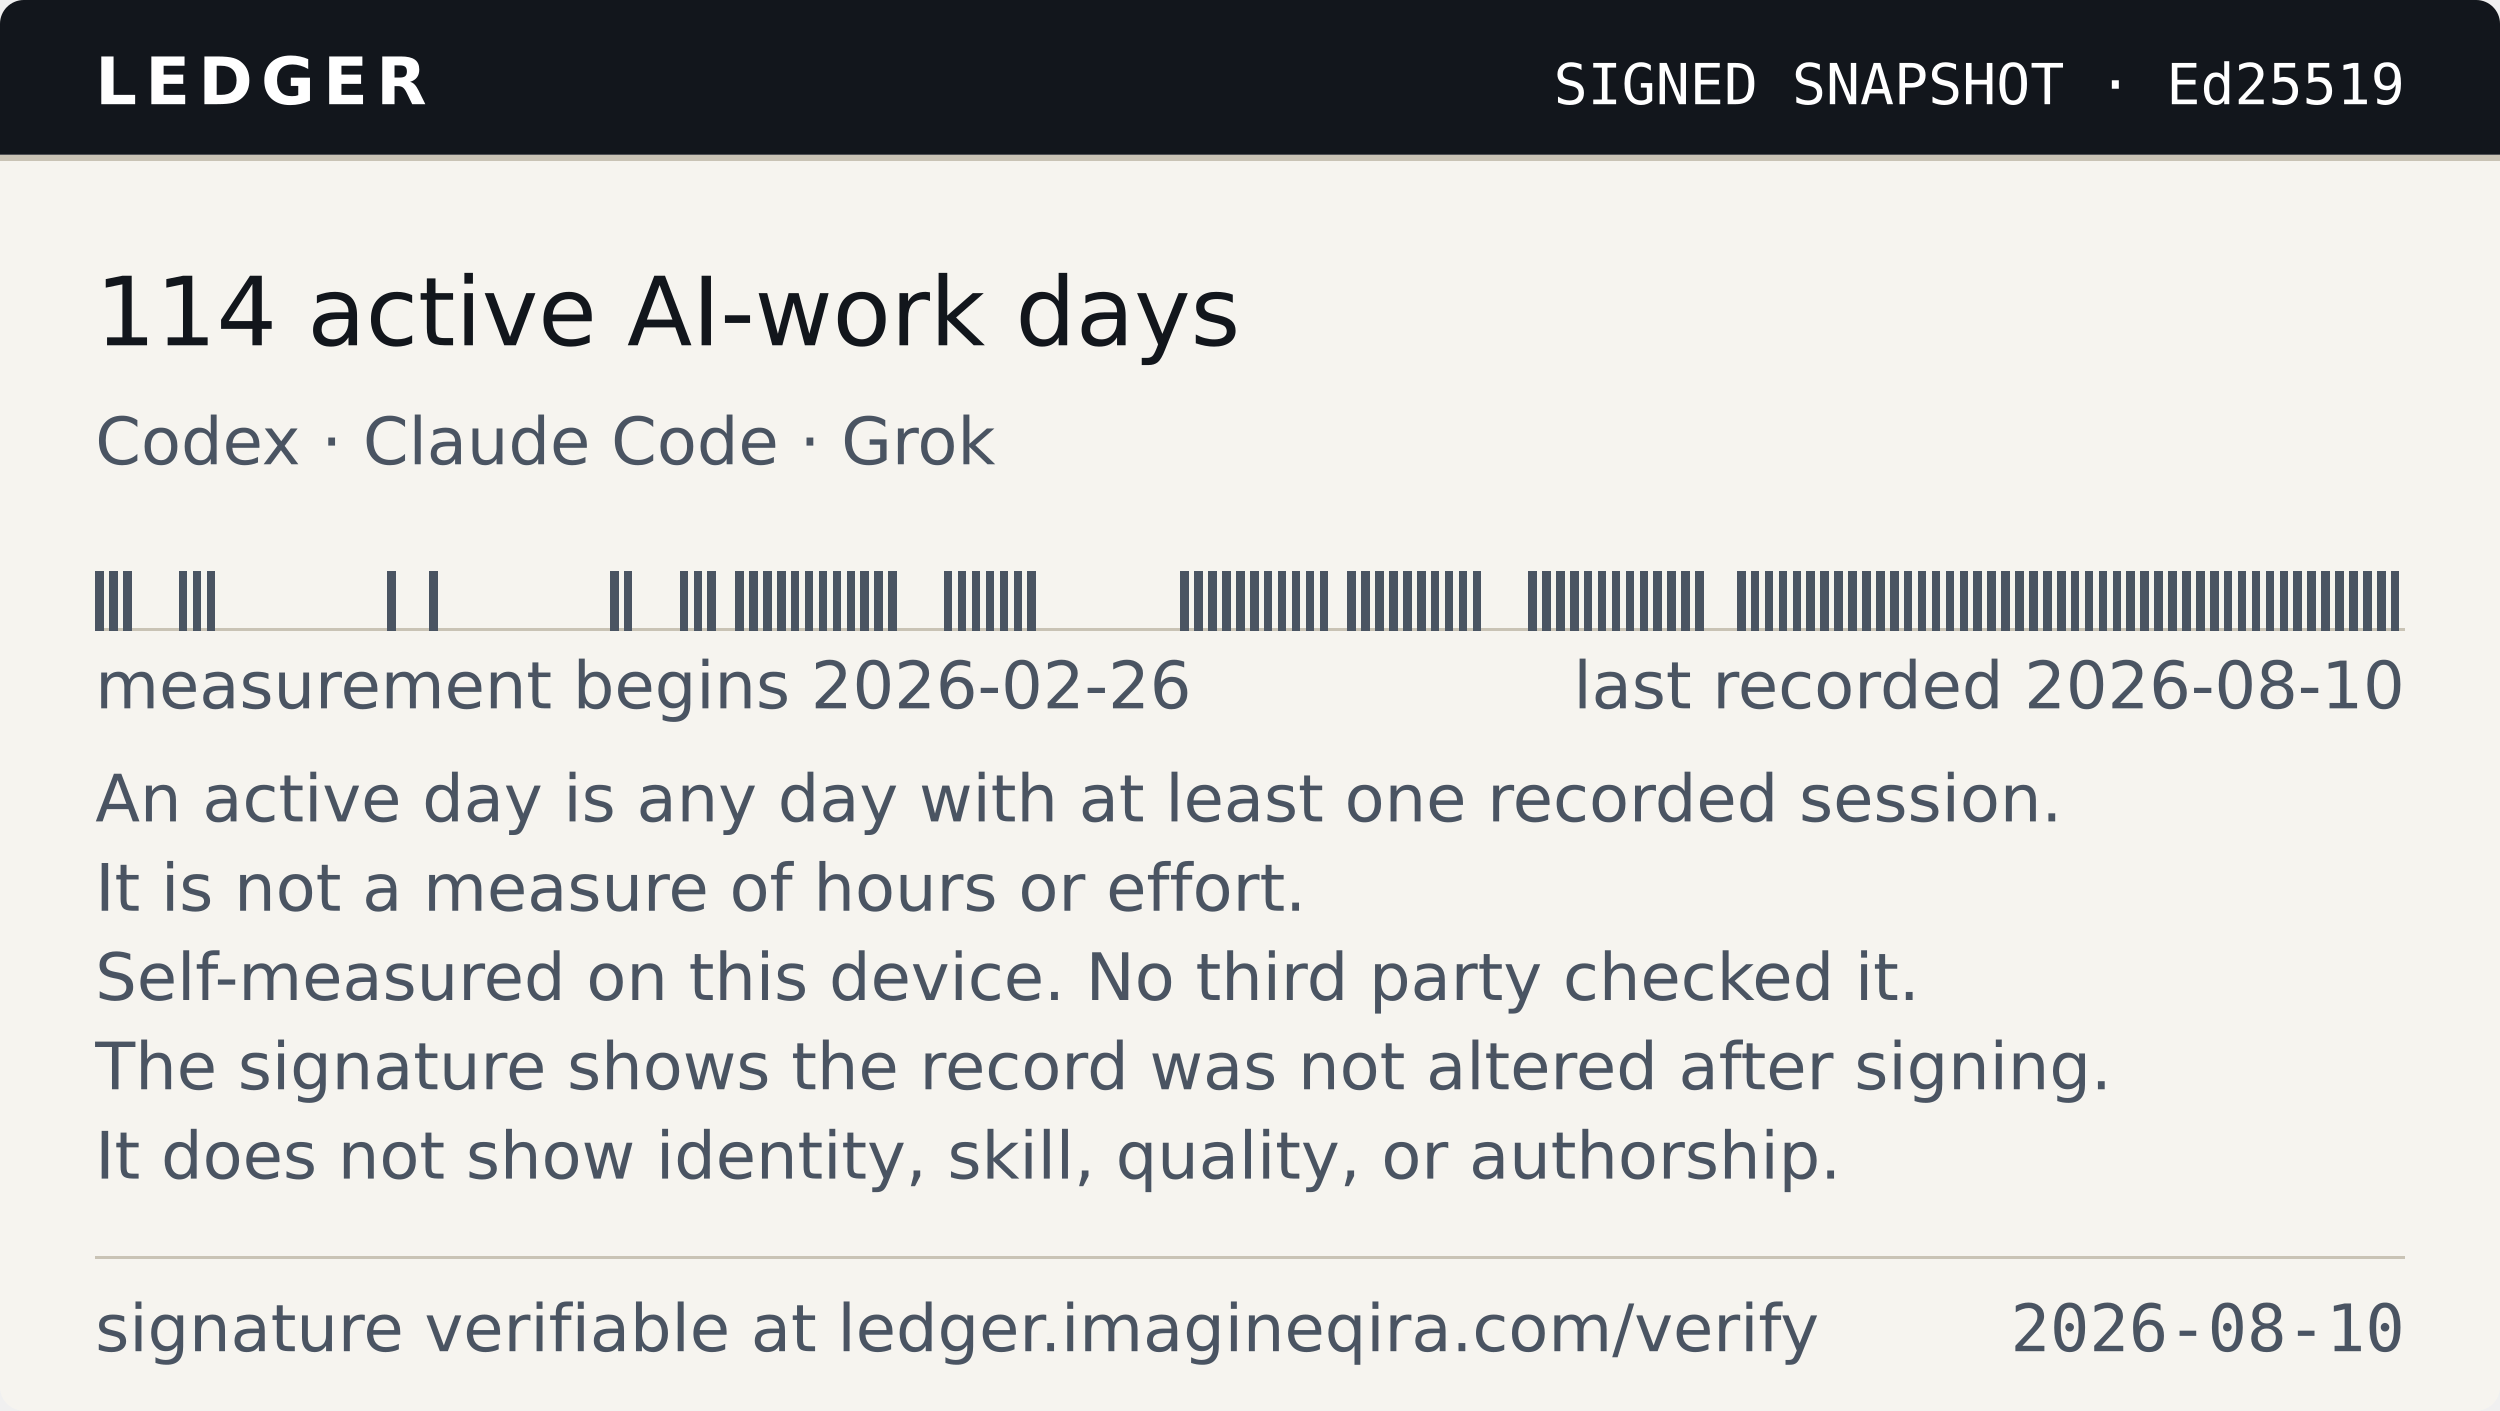
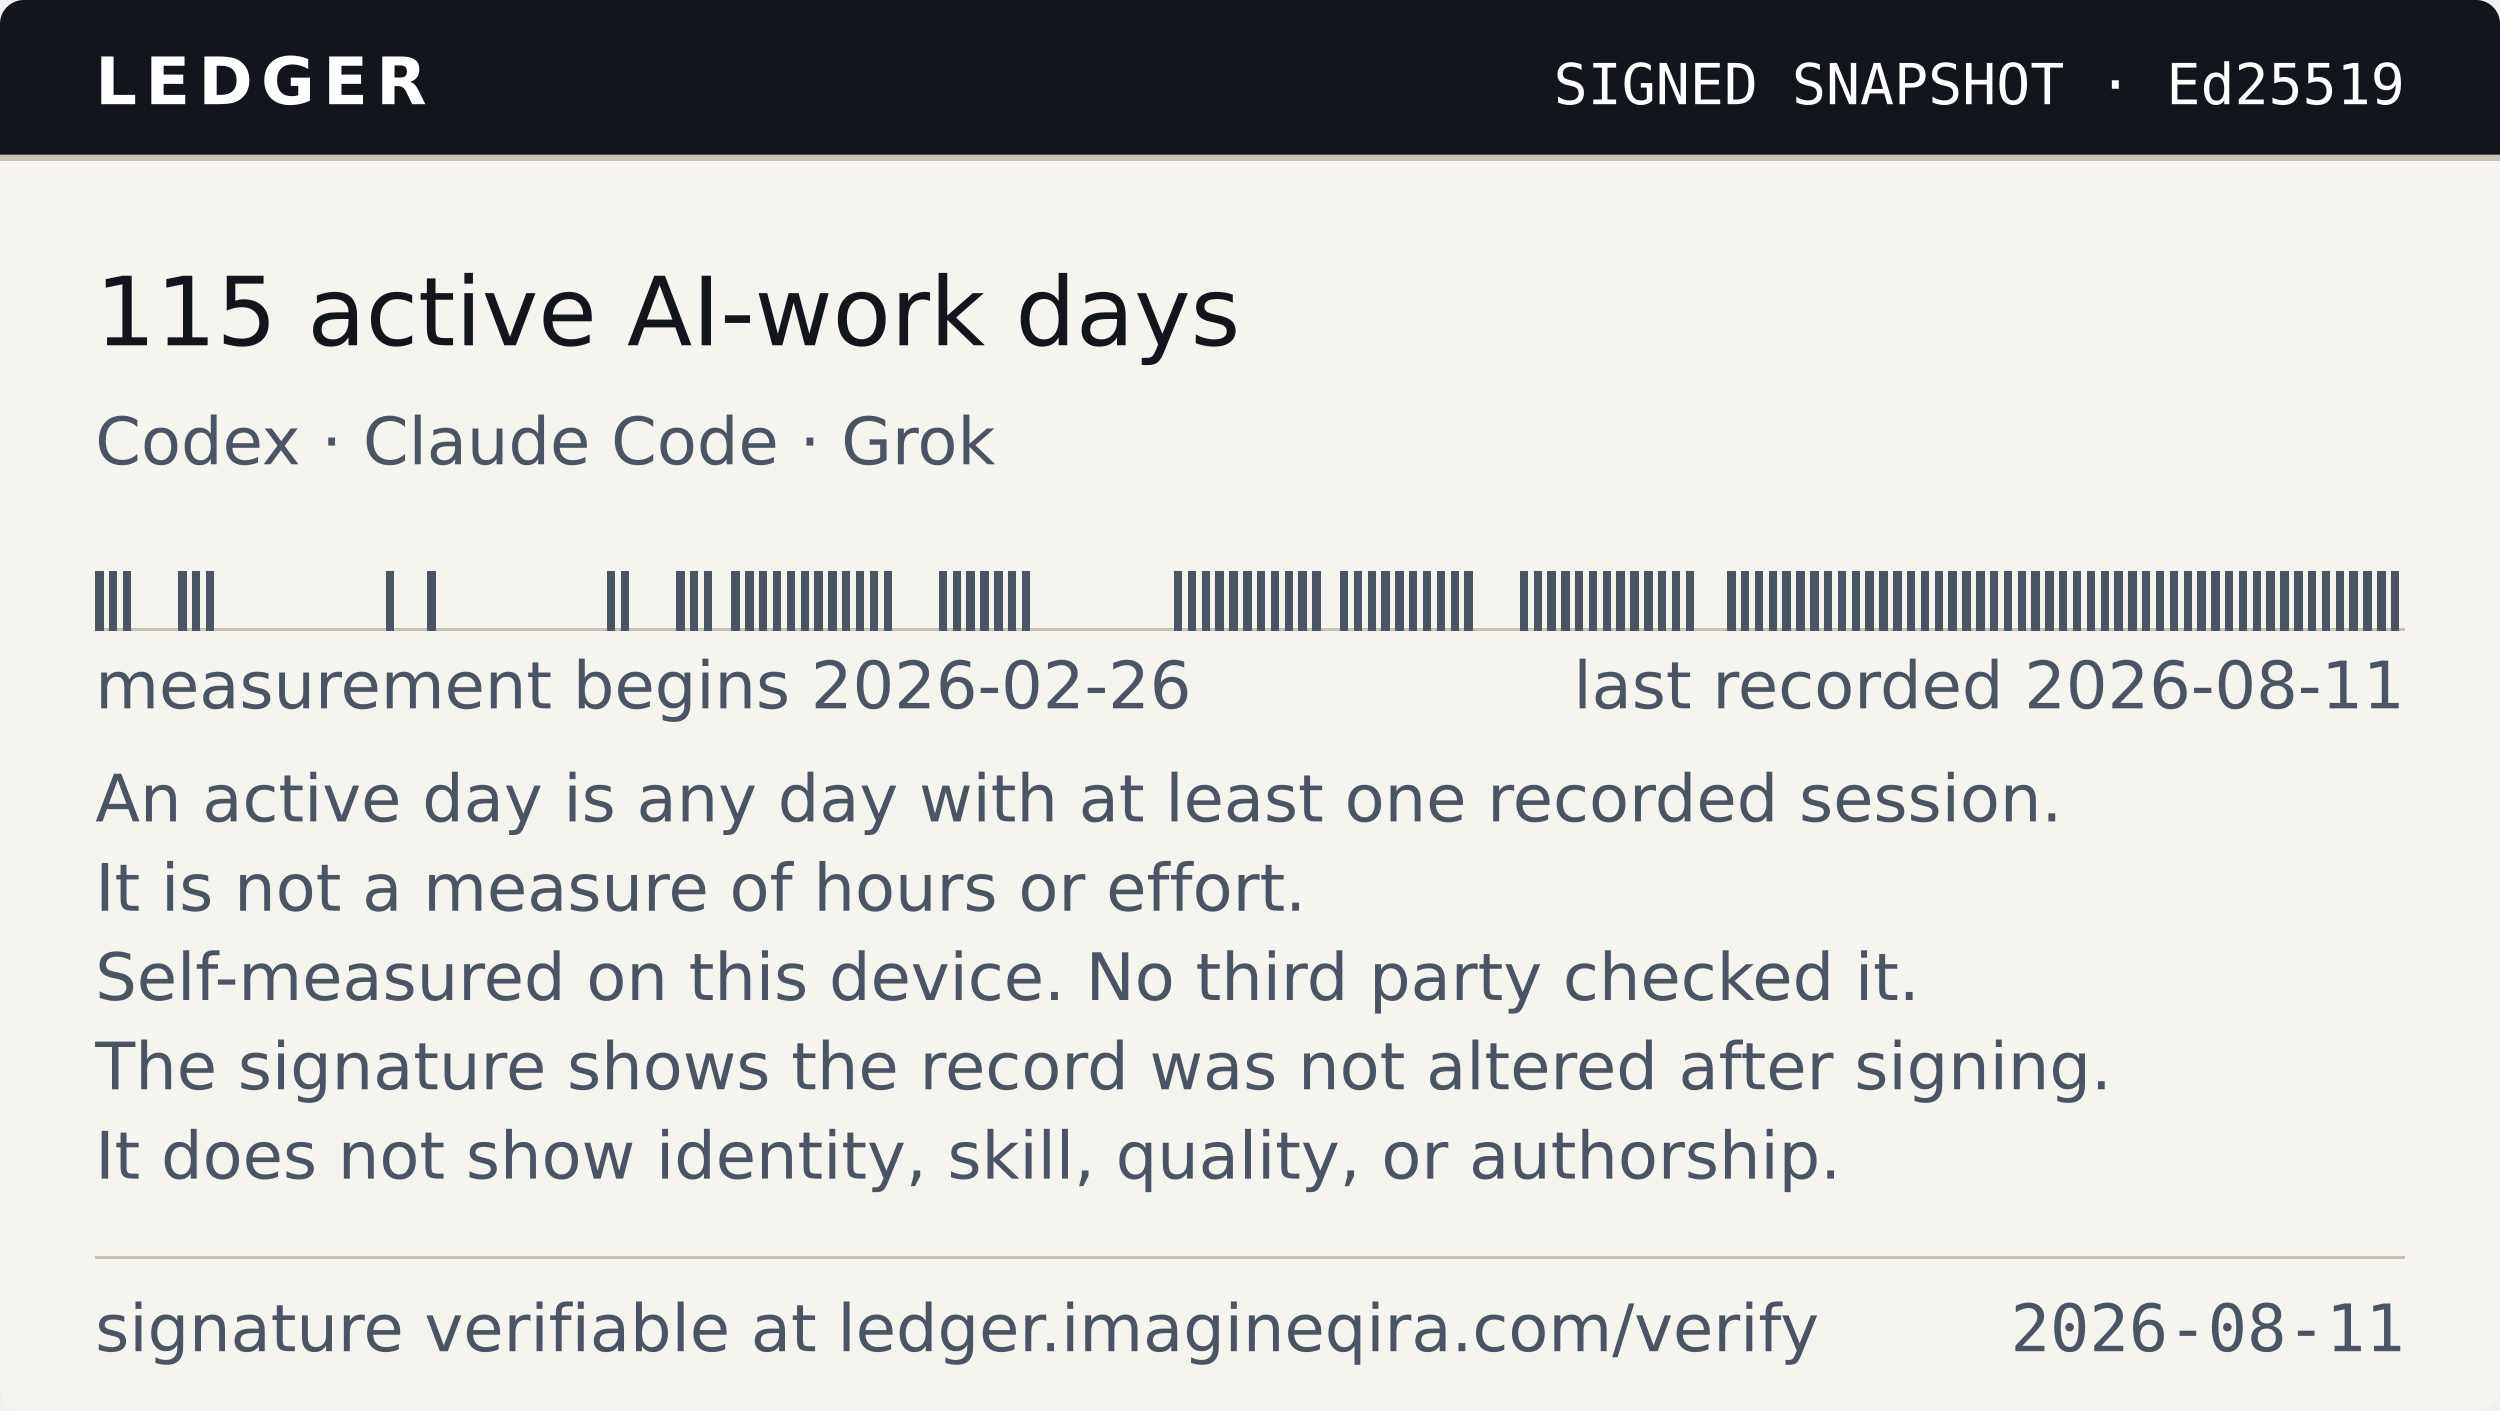
- <svg xmlns="http://www.w3.org/2000/svg" width="420" height="237" viewBox="0 0 420 237" role="img" aria-label="Ledger — 114 active AI-work days, as of 2026-08-10">
+ <svg xmlns="http://www.w3.org/2000/svg" width="420" height="237" viewBox="0 0 420 237" role="img" aria-label="Ledger — 115 active AI-work days, as of 2026-08-11">
  <style>
    .band{fill:#12161C} .onband{fill:#FFFFFF} .paper{fill:#F6F4EF}
    .paper2{fill:#EAE6DC} .ink{fill:#12161C} .ink2{fill:#4A5462} .rule{fill:#C9C3B5}
    
    @media (prefers-color-scheme:dark){
      .band{fill:#0B0E13} .onband{fill:#E9E7E2} .paper{fill:#161A21}
      .paper2{fill:#1E242D} .ink{fill:#E9E7E2} .ink2{fill:#9AA4B2} .rule{fill:#2E3542}
      
    }
  </style>
  <clipPath id="cc">
    <rect width="420" height="237" rx="4" />
  </clipPath>
  <g clip-path="url(#cc)">
    <rect width="420" height="237" class="paper" fill="#F6F4EF" />
    <rect width="420" height="26" class="band" fill="#12161C" />
    <rect y="26" width="420" height="1" class="rule" fill="#C9C3B5" shape-rendering="crispEdges" />
    <text x="16" y="17.5" class="onband" font-family="Verdana,DejaVu Sans,Geneva,sans-serif" font-size="11" font-weight="700" letter-spacing="1.4" textLength="55">LEDGER</text>
    <text x="404" y="17.5" class="onband" font-family="ui-monospace,DejaVu Sans Mono,Menlo,Consolas,monospace" font-size="9.5" text-anchor="end" textLength="150">SIGNED SNAPSHOT · Ed25519</text>
-     <text x="16" y="58" class="ink" font-family="Verdana,DejaVu Sans,Geneva,sans-serif" font-size="16" textLength="202">114 active AI-work days</text>
+     <text x="16" y="58" class="ink" font-family="Verdana,DejaVu Sans,Geneva,sans-serif" font-size="16" textLength="202">115 active AI-work days</text>
    <text x="16" y="78" class="ink2" font-family="Verdana,DejaVu Sans,Geneva,sans-serif" font-size="11" textLength="158">Codex · Claude Code · Grok</text>
    <g shape-rendering="crispEdges">
      <rect x="16" y="105.5" width="388.00" height="0.5" class="rule" fill="#C9C3B5" />
-       <rect x="16.00" y="96" width="1.44" height="10" class="ink2" fill="#4A5462" />
-       <rect x="18.34" y="96" width="1.44" height="10" class="ink2" fill="#4A5462" />
-       <rect x="20.67" y="96" width="1.44" height="10" class="ink2" fill="#4A5462" />
-       <rect x="30.02" y="96" width="1.44" height="10" class="ink2" fill="#4A5462" />
-       <rect x="32.36" y="96" width="1.44" height="10" class="ink2" fill="#4A5462" />
-       <rect x="34.70" y="96" width="1.44" height="10" class="ink2" fill="#4A5462" />
-       <rect x="65.08" y="96" width="1.44" height="10" class="ink2" fill="#4A5462" />
-       <rect x="72.10" y="96" width="1.44" height="10" class="ink2" fill="#4A5462" />
-       <rect x="102.48" y="96" width="1.44" height="10" class="ink2" fill="#4A5462" />
-       <rect x="104.82" y="96" width="1.44" height="10" class="ink2" fill="#4A5462" />
-       <rect x="114.17" y="96" width="1.44" height="10" class="ink2" fill="#4A5462" />
-       <rect x="116.51" y="96" width="1.44" height="10" class="ink2" fill="#4A5462" />
-       <rect x="118.84" y="96" width="1.44" height="10" class="ink2" fill="#4A5462" />
-       <rect x="123.52" y="96" width="1.44" height="10" class="ink2" fill="#4A5462" />
-       <rect x="125.86" y="96" width="1.44" height="10" class="ink2" fill="#4A5462" />
-       <rect x="128.19" y="96" width="1.44" height="10" class="ink2" fill="#4A5462" />
-       <rect x="130.53" y="96" width="1.44" height="10" class="ink2" fill="#4A5462" />
-       <rect x="132.87" y="96" width="1.44" height="10" class="ink2" fill="#4A5462" />
-       <rect x="135.20" y="96" width="1.44" height="10" class="ink2" fill="#4A5462" />
-       <rect x="137.54" y="96" width="1.44" height="10" class="ink2" fill="#4A5462" />
-       <rect x="139.88" y="96" width="1.44" height="10" class="ink2" fill="#4A5462" />
-       <rect x="142.22" y="96" width="1.44" height="10" class="ink2" fill="#4A5462" />
-       <rect x="144.55" y="96" width="1.44" height="10" class="ink2" fill="#4A5462" />
-       <rect x="146.89" y="96" width="1.44" height="10" class="ink2" fill="#4A5462" />
-       <rect x="149.23" y="96" width="1.44" height="10" class="ink2" fill="#4A5462" />
-       <rect x="158.58" y="96" width="1.44" height="10" class="ink2" fill="#4A5462" />
-       <rect x="160.92" y="96" width="1.44" height="10" class="ink2" fill="#4A5462" />
-       <rect x="163.25" y="96" width="1.44" height="10" class="ink2" fill="#4A5462" />
-       <rect x="165.59" y="96" width="1.44" height="10" class="ink2" fill="#4A5462" />
-       <rect x="167.93" y="96" width="1.44" height="10" class="ink2" fill="#4A5462" />
-       <rect x="170.27" y="96" width="1.44" height="10" class="ink2" fill="#4A5462" />
-       <rect x="172.60" y="96" width="1.44" height="10" class="ink2" fill="#4A5462" />
-       <rect x="198.31" y="96" width="1.44" height="10" class="ink2" fill="#4A5462" />
-       <rect x="200.65" y="96" width="1.44" height="10" class="ink2" fill="#4A5462" />
-       <rect x="202.99" y="96" width="1.44" height="10" class="ink2" fill="#4A5462" />
-       <rect x="205.33" y="96" width="1.44" height="10" class="ink2" fill="#4A5462" />
-       <rect x="207.66" y="96" width="1.44" height="10" class="ink2" fill="#4A5462" />
-       <rect x="210.00" y="96" width="1.44" height="10" class="ink2" fill="#4A5462" />
-       <rect x="212.34" y="96" width="1.44" height="10" class="ink2" fill="#4A5462" />
-       <rect x="214.67" y="96" width="1.44" height="10" class="ink2" fill="#4A5462" />
-       <rect x="217.01" y="96" width="1.44" height="10" class="ink2" fill="#4A5462" />
-       <rect x="219.35" y="96" width="1.44" height="10" class="ink2" fill="#4A5462" />
-       <rect x="221.69" y="96" width="1.44" height="10" class="ink2" fill="#4A5462" />
-       <rect x="226.36" y="96" width="1.44" height="10" class="ink2" fill="#4A5462" />
-       <rect x="228.70" y="96" width="1.44" height="10" class="ink2" fill="#4A5462" />
-       <rect x="231.04" y="96" width="1.44" height="10" class="ink2" fill="#4A5462" />
-       <rect x="233.37" y="96" width="1.44" height="10" class="ink2" fill="#4A5462" />
-       <rect x="235.71" y="96" width="1.44" height="10" class="ink2" fill="#4A5462" />
-       <rect x="238.05" y="96" width="1.44" height="10" class="ink2" fill="#4A5462" />
-       <rect x="240.39" y="96" width="1.44" height="10" class="ink2" fill="#4A5462" />
-       <rect x="242.72" y="96" width="1.44" height="10" class="ink2" fill="#4A5462" />
-       <rect x="245.06" y="96" width="1.44" height="10" class="ink2" fill="#4A5462" />
-       <rect x="247.40" y="96" width="1.44" height="10" class="ink2" fill="#4A5462" />
-       <rect x="256.75" y="96" width="1.44" height="10" class="ink2" fill="#4A5462" />
-       <rect x="259.08" y="96" width="1.44" height="10" class="ink2" fill="#4A5462" />
-       <rect x="261.42" y="96" width="1.44" height="10" class="ink2" fill="#4A5462" />
-       <rect x="263.76" y="96" width="1.44" height="10" class="ink2" fill="#4A5462" />
-       <rect x="266.10" y="96" width="1.44" height="10" class="ink2" fill="#4A5462" />
-       <rect x="268.43" y="96" width="1.44" height="10" class="ink2" fill="#4A5462" />
-       <rect x="270.77" y="96" width="1.44" height="10" class="ink2" fill="#4A5462" />
-       <rect x="273.11" y="96" width="1.44" height="10" class="ink2" fill="#4A5462" />
-       <rect x="275.45" y="96" width="1.44" height="10" class="ink2" fill="#4A5462" />
-       <rect x="277.78" y="96" width="1.44" height="10" class="ink2" fill="#4A5462" />
-       <rect x="280.12" y="96" width="1.44" height="10" class="ink2" fill="#4A5462" />
-       <rect x="282.46" y="96" width="1.44" height="10" class="ink2" fill="#4A5462" />
-       <rect x="284.80" y="96" width="1.44" height="10" class="ink2" fill="#4A5462" />
-       <rect x="291.81" y="96" width="1.44" height="10" class="ink2" fill="#4A5462" />
-       <rect x="294.14" y="96" width="1.44" height="10" class="ink2" fill="#4A5462" />
-       <rect x="296.48" y="96" width="1.44" height="10" class="ink2" fill="#4A5462" />
-       <rect x="298.82" y="96" width="1.44" height="10" class="ink2" fill="#4A5462" />
-       <rect x="301.16" y="96" width="1.44" height="10" class="ink2" fill="#4A5462" />
-       <rect x="303.49" y="96" width="1.44" height="10" class="ink2" fill="#4A5462" />
-       <rect x="305.83" y="96" width="1.44" height="10" class="ink2" fill="#4A5462" />
-       <rect x="308.17" y="96" width="1.44" height="10" class="ink2" fill="#4A5462" />
-       <rect x="310.51" y="96" width="1.44" height="10" class="ink2" fill="#4A5462" />
-       <rect x="312.84" y="96" width="1.44" height="10" class="ink2" fill="#4A5462" />
-       <rect x="315.18" y="96" width="1.44" height="10" class="ink2" fill="#4A5462" />
-       <rect x="317.52" y="96" width="1.44" height="10" class="ink2" fill="#4A5462" />
-       <rect x="319.86" y="96" width="1.44" height="10" class="ink2" fill="#4A5462" />
-       <rect x="322.19" y="96" width="1.44" height="10" class="ink2" fill="#4A5462" />
-       <rect x="324.53" y="96" width="1.44" height="10" class="ink2" fill="#4A5462" />
-       <rect x="326.87" y="96" width="1.44" height="10" class="ink2" fill="#4A5462" />
-       <rect x="329.20" y="96" width="1.44" height="10" class="ink2" fill="#4A5462" />
-       <rect x="331.54" y="96" width="1.44" height="10" class="ink2" fill="#4A5462" />
-       <rect x="333.88" y="96" width="1.44" height="10" class="ink2" fill="#4A5462" />
-       <rect x="336.22" y="96" width="1.44" height="10" class="ink2" fill="#4A5462" />
-       <rect x="338.55" y="96" width="1.44" height="10" class="ink2" fill="#4A5462" />
-       <rect x="340.89" y="96" width="1.44" height="10" class="ink2" fill="#4A5462" />
-       <rect x="343.23" y="96" width="1.44" height="10" class="ink2" fill="#4A5462" />
-       <rect x="345.57" y="96" width="1.44" height="10" class="ink2" fill="#4A5462" />
-       <rect x="347.90" y="96" width="1.44" height="10" class="ink2" fill="#4A5462" />
-       <rect x="350.24" y="96" width="1.44" height="10" class="ink2" fill="#4A5462" />
-       <rect x="352.58" y="96" width="1.44" height="10" class="ink2" fill="#4A5462" />
-       <rect x="354.92" y="96" width="1.44" height="10" class="ink2" fill="#4A5462" />
-       <rect x="357.25" y="96" width="1.44" height="10" class="ink2" fill="#4A5462" />
-       <rect x="359.59" y="96" width="1.44" height="10" class="ink2" fill="#4A5462" />
-       <rect x="361.93" y="96" width="1.44" height="10" class="ink2" fill="#4A5462" />
-       <rect x="364.27" y="96" width="1.44" height="10" class="ink2" fill="#4A5462" />
-       <rect x="366.60" y="96" width="1.44" height="10" class="ink2" fill="#4A5462" />
-       <rect x="368.94" y="96" width="1.44" height="10" class="ink2" fill="#4A5462" />
-       <rect x="371.28" y="96" width="1.44" height="10" class="ink2" fill="#4A5462" />
-       <rect x="373.61" y="96" width="1.44" height="10" class="ink2" fill="#4A5462" />
-       <rect x="375.95" y="96" width="1.44" height="10" class="ink2" fill="#4A5462" />
-       <rect x="378.29" y="96" width="1.44" height="10" class="ink2" fill="#4A5462" />
-       <rect x="380.63" y="96" width="1.44" height="10" class="ink2" fill="#4A5462" />
-       <rect x="382.96" y="96" width="1.44" height="10" class="ink2" fill="#4A5462" />
-       <rect x="385.30" y="96" width="1.44" height="10" class="ink2" fill="#4A5462" />
-       <rect x="387.64" y="96" width="1.44" height="10" class="ink2" fill="#4A5462" />
-       <rect x="389.98" y="96" width="1.44" height="10" class="ink2" fill="#4A5462" />
-       <rect x="392.31" y="96" width="1.44" height="10" class="ink2" fill="#4A5462" />
-       <rect x="394.65" y="96" width="1.44" height="10" class="ink2" fill="#4A5462" />
-       <rect x="396.99" y="96" width="1.44" height="10" class="ink2" fill="#4A5462" />
-       <rect x="399.33" y="96" width="1.44" height="10" class="ink2" fill="#4A5462" />
-       <rect x="401.66" y="96" width="1.44" height="10" class="ink2" fill="#4A5462" />
+       <rect x="16.00" y="96" width="1.42" height="10" class="ink2" fill="#4A5462" />
+       <rect x="18.32" y="96" width="1.42" height="10" class="ink2" fill="#4A5462" />
+       <rect x="20.65" y="96" width="1.42" height="10" class="ink2" fill="#4A5462" />
+       <rect x="29.94" y="96" width="1.42" height="10" class="ink2" fill="#4A5462" />
+       <rect x="32.26" y="96" width="1.42" height="10" class="ink2" fill="#4A5462" />
+       <rect x="34.59" y="96" width="1.42" height="10" class="ink2" fill="#4A5462" />
+       <rect x="64.79" y="96" width="1.42" height="10" class="ink2" fill="#4A5462" />
+       <rect x="71.76" y="96" width="1.42" height="10" class="ink2" fill="#4A5462" />
+       <rect x="101.96" y="96" width="1.42" height="10" class="ink2" fill="#4A5462" />
+       <rect x="104.29" y="96" width="1.42" height="10" class="ink2" fill="#4A5462" />
+       <rect x="113.58" y="96" width="1.42" height="10" class="ink2" fill="#4A5462" />
+       <rect x="115.90" y="96" width="1.42" height="10" class="ink2" fill="#4A5462" />
+       <rect x="118.23" y="96" width="1.42" height="10" class="ink2" fill="#4A5462" />
+       <rect x="122.87" y="96" width="1.42" height="10" class="ink2" fill="#4A5462" />
+       <rect x="125.20" y="96" width="1.42" height="10" class="ink2" fill="#4A5462" />
+       <rect x="127.52" y="96" width="1.42" height="10" class="ink2" fill="#4A5462" />
+       <rect x="129.84" y="96" width="1.42" height="10" class="ink2" fill="#4A5462" />
+       <rect x="132.17" y="96" width="1.42" height="10" class="ink2" fill="#4A5462" />
+       <rect x="134.49" y="96" width="1.42" height="10" class="ink2" fill="#4A5462" />
+       <rect x="136.81" y="96" width="1.42" height="10" class="ink2" fill="#4A5462" />
+       <rect x="139.14" y="96" width="1.42" height="10" class="ink2" fill="#4A5462" />
+       <rect x="141.46" y="96" width="1.42" height="10" class="ink2" fill="#4A5462" />
+       <rect x="143.78" y="96" width="1.42" height="10" class="ink2" fill="#4A5462" />
+       <rect x="146.11" y="96" width="1.42" height="10" class="ink2" fill="#4A5462" />
+       <rect x="148.43" y="96" width="1.42" height="10" class="ink2" fill="#4A5462" />
+       <rect x="157.72" y="96" width="1.42" height="10" class="ink2" fill="#4A5462" />
+       <rect x="160.05" y="96" width="1.42" height="10" class="ink2" fill="#4A5462" />
+       <rect x="162.37" y="96" width="1.42" height="10" class="ink2" fill="#4A5462" />
+       <rect x="164.69" y="96" width="1.42" height="10" class="ink2" fill="#4A5462" />
+       <rect x="167.02" y="96" width="1.42" height="10" class="ink2" fill="#4A5462" />
+       <rect x="169.34" y="96" width="1.42" height="10" class="ink2" fill="#4A5462" />
+       <rect x="171.66" y="96" width="1.42" height="10" class="ink2" fill="#4A5462" />
+       <rect x="197.22" y="96" width="1.42" height="10" class="ink2" fill="#4A5462" />
+       <rect x="199.54" y="96" width="1.42" height="10" class="ink2" fill="#4A5462" />
+       <rect x="201.87" y="96" width="1.42" height="10" class="ink2" fill="#4A5462" />
+       <rect x="204.19" y="96" width="1.42" height="10" class="ink2" fill="#4A5462" />
+       <rect x="206.51" y="96" width="1.42" height="10" class="ink2" fill="#4A5462" />
+       <rect x="208.84" y="96" width="1.42" height="10" class="ink2" fill="#4A5462" />
+       <rect x="211.16" y="96" width="1.42" height="10" class="ink2" fill="#4A5462" />
+       <rect x="213.49" y="96" width="1.42" height="10" class="ink2" fill="#4A5462" />
+       <rect x="215.81" y="96" width="1.42" height="10" class="ink2" fill="#4A5462" />
+       <rect x="218.13" y="96" width="1.42" height="10" class="ink2" fill="#4A5462" />
+       <rect x="220.46" y="96" width="1.42" height="10" class="ink2" fill="#4A5462" />
+       <rect x="225.10" y="96" width="1.42" height="10" class="ink2" fill="#4A5462" />
+       <rect x="227.43" y="96" width="1.42" height="10" class="ink2" fill="#4A5462" />
+       <rect x="229.75" y="96" width="1.42" height="10" class="ink2" fill="#4A5462" />
+       <rect x="232.07" y="96" width="1.42" height="10" class="ink2" fill="#4A5462" />
+       <rect x="234.40" y="96" width="1.42" height="10" class="ink2" fill="#4A5462" />
+       <rect x="236.72" y="96" width="1.42" height="10" class="ink2" fill="#4A5462" />
+       <rect x="239.04" y="96" width="1.42" height="10" class="ink2" fill="#4A5462" />
+       <rect x="241.37" y="96" width="1.42" height="10" class="ink2" fill="#4A5462" />
+       <rect x="243.69" y="96" width="1.42" height="10" class="ink2" fill="#4A5462" />
+       <rect x="246.01" y="96" width="1.42" height="10" class="ink2" fill="#4A5462" />
+       <rect x="255.31" y="96" width="1.42" height="10" class="ink2" fill="#4A5462" />
+       <rect x="257.63" y="96" width="1.42" height="10" class="ink2" fill="#4A5462" />
+       <rect x="259.95" y="96" width="1.42" height="10" class="ink2" fill="#4A5462" />
+       <rect x="262.28" y="96" width="1.42" height="10" class="ink2" fill="#4A5462" />
+       <rect x="264.60" y="96" width="1.42" height="10" class="ink2" fill="#4A5462" />
+       <rect x="266.92" y="96" width="1.42" height="10" class="ink2" fill="#4A5462" />
+       <rect x="269.25" y="96" width="1.42" height="10" class="ink2" fill="#4A5462" />
+       <rect x="271.57" y="96" width="1.42" height="10" class="ink2" fill="#4A5462" />
+       <rect x="273.89" y="96" width="1.42" height="10" class="ink2" fill="#4A5462" />
+       <rect x="276.22" y="96" width="1.42" height="10" class="ink2" fill="#4A5462" />
+       <rect x="278.54" y="96" width="1.42" height="10" class="ink2" fill="#4A5462" />
+       <rect x="280.86" y="96" width="1.42" height="10" class="ink2" fill="#4A5462" />
+       <rect x="283.19" y="96" width="1.42" height="10" class="ink2" fill="#4A5462" />
+       <rect x="290.16" y="96" width="1.42" height="10" class="ink2" fill="#4A5462" />
+       <rect x="292.48" y="96" width="1.42" height="10" class="ink2" fill="#4A5462" />
+       <rect x="294.80" y="96" width="1.42" height="10" class="ink2" fill="#4A5462" />
+       <rect x="297.13" y="96" width="1.42" height="10" class="ink2" fill="#4A5462" />
+       <rect x="299.45" y="96" width="1.42" height="10" class="ink2" fill="#4A5462" />
+       <rect x="301.77" y="96" width="1.42" height="10" class="ink2" fill="#4A5462" />
+       <rect x="304.10" y="96" width="1.42" height="10" class="ink2" fill="#4A5462" />
+       <rect x="306.42" y="96" width="1.42" height="10" class="ink2" fill="#4A5462" />
+       <rect x="308.74" y="96" width="1.42" height="10" class="ink2" fill="#4A5462" />
+       <rect x="311.07" y="96" width="1.42" height="10" class="ink2" fill="#4A5462" />
+       <rect x="313.39" y="96" width="1.42" height="10" class="ink2" fill="#4A5462" />
+       <rect x="315.71" y="96" width="1.42" height="10" class="ink2" fill="#4A5462" />
+       <rect x="318.04" y="96" width="1.42" height="10" class="ink2" fill="#4A5462" />
+       <rect x="320.36" y="96" width="1.42" height="10" class="ink2" fill="#4A5462" />
+       <rect x="322.68" y="96" width="1.42" height="10" class="ink2" fill="#4A5462" />
+       <rect x="325.01" y="96" width="1.42" height="10" class="ink2" fill="#4A5462" />
+       <rect x="327.33" y="96" width="1.42" height="10" class="ink2" fill="#4A5462" />
+       <rect x="329.65" y="96" width="1.42" height="10" class="ink2" fill="#4A5462" />
+       <rect x="331.98" y="96" width="1.42" height="10" class="ink2" fill="#4A5462" />
+       <rect x="334.30" y="96" width="1.42" height="10" class="ink2" fill="#4A5462" />
+       <rect x="336.62" y="96" width="1.42" height="10" class="ink2" fill="#4A5462" />
+       <rect x="338.95" y="96" width="1.42" height="10" class="ink2" fill="#4A5462" />
+       <rect x="341.27" y="96" width="1.42" height="10" class="ink2" fill="#4A5462" />
+       <rect x="343.59" y="96" width="1.42" height="10" class="ink2" fill="#4A5462" />
+       <rect x="345.92" y="96" width="1.42" height="10" class="ink2" fill="#4A5462" />
+       <rect x="348.24" y="96" width="1.42" height="10" class="ink2" fill="#4A5462" />
+       <rect x="350.56" y="96" width="1.42" height="10" class="ink2" fill="#4A5462" />
+       <rect x="352.89" y="96" width="1.42" height="10" class="ink2" fill="#4A5462" />
+       <rect x="355.21" y="96" width="1.42" height="10" class="ink2" fill="#4A5462" />
+       <rect x="357.53" y="96" width="1.42" height="10" class="ink2" fill="#4A5462" />
+       <rect x="359.86" y="96" width="1.42" height="10" class="ink2" fill="#4A5462" />
+       <rect x="362.18" y="96" width="1.42" height="10" class="ink2" fill="#4A5462" />
+       <rect x="364.50" y="96" width="1.42" height="10" class="ink2" fill="#4A5462" />
+       <rect x="366.83" y="96" width="1.42" height="10" class="ink2" fill="#4A5462" />
+       <rect x="369.15" y="96" width="1.42" height="10" class="ink2" fill="#4A5462" />
+       <rect x="371.47" y="96" width="1.42" height="10" class="ink2" fill="#4A5462" />
+       <rect x="373.80" y="96" width="1.42" height="10" class="ink2" fill="#4A5462" />
+       <rect x="376.12" y="96" width="1.42" height="10" class="ink2" fill="#4A5462" />
+       <rect x="378.44" y="96" width="1.42" height="10" class="ink2" fill="#4A5462" />
+       <rect x="380.77" y="96" width="1.42" height="10" class="ink2" fill="#4A5462" />
+       <rect x="383.09" y="96" width="1.42" height="10" class="ink2" fill="#4A5462" />
+       <rect x="385.41" y="96" width="1.42" height="10" class="ink2" fill="#4A5462" />
+       <rect x="387.74" y="96" width="1.42" height="10" class="ink2" fill="#4A5462" />
+       <rect x="390.06" y="96" width="1.42" height="10" class="ink2" fill="#4A5462" />
+       <rect x="392.38" y="96" width="1.42" height="10" class="ink2" fill="#4A5462" />
+       <rect x="394.71" y="96" width="1.42" height="10" class="ink2" fill="#4A5462" />
+       <rect x="397.03" y="96" width="1.42" height="10" class="ink2" fill="#4A5462" />
+       <rect x="399.35" y="96" width="1.42" height="10" class="ink2" fill="#4A5462" />
+       <rect x="401.68" y="96" width="1.42" height="10" class="ink2" fill="#4A5462" />
    </g>
    <text x="16" y="119" class="ink2" font-family="Verdana,DejaVu Sans,Geneva,sans-serif" font-size="11" textLength="184">measurement begins 2026-02-26</text>
-     <text x="404" y="119" class="ink2" font-family="Verdana,DejaVu Sans,Geneva,sans-serif" font-size="11" text-anchor="end" textLength="142">last recorded 2026-08-10</text>
+     <text x="404" y="119" class="ink2" font-family="Verdana,DejaVu Sans,Geneva,sans-serif" font-size="11" text-anchor="end" textLength="142">last recorded 2026-08-11</text>
    <text x="16" y="138" class="ink2" font-family="Verdana,DejaVu Sans,Geneva,sans-serif" font-size="11" textLength="342">An active day is any day with at least one recorded session.</text>
    <text x="16" y="153" class="ink2" font-family="Verdana,DejaVu Sans,Geneva,sans-serif" font-size="11" textLength="214">It is not a measure of hours or effort.</text>
    <text x="16" y="168" class="ink2" font-family="Verdana,DejaVu Sans,Geneva,sans-serif" font-size="11" textLength="318">Self-measured on this device. No third party checked it.</text>
    <text x="16" y="183" class="ink2" font-family="Verdana,DejaVu Sans,Geneva,sans-serif" font-size="11" textLength="353">The signature shows the record was not altered after signing.</text>
    <text x="16" y="198" class="ink2" font-family="Verdana,DejaVu Sans,Geneva,sans-serif" font-size="11" textLength="307">It does not show identity, skill, quality, or authorship.</text>
    <rect x="16" y="211" width="388" height="0.5" class="rule" fill="#C9C3B5" shape-rendering="crispEdges" />
    <text x="16" y="227" class="ink2" font-family="Verdana,DejaVu Sans,Geneva,sans-serif" font-size="11" textLength="300">signature verifiable at ledger.imagineqira.com/verify</text>
-     <text x="404" y="227" class="ink2" font-family="ui-monospace,DejaVu Sans Mono,Menlo,Consolas,monospace" font-size="11" text-anchor="end" textLength="66">2026-08-10</text>
+     <text x="404" y="227" class="ink2" font-family="ui-monospace,DejaVu Sans Mono,Menlo,Consolas,monospace" font-size="11" text-anchor="end" textLength="66">2026-08-11</text>
  </g>
</svg>
